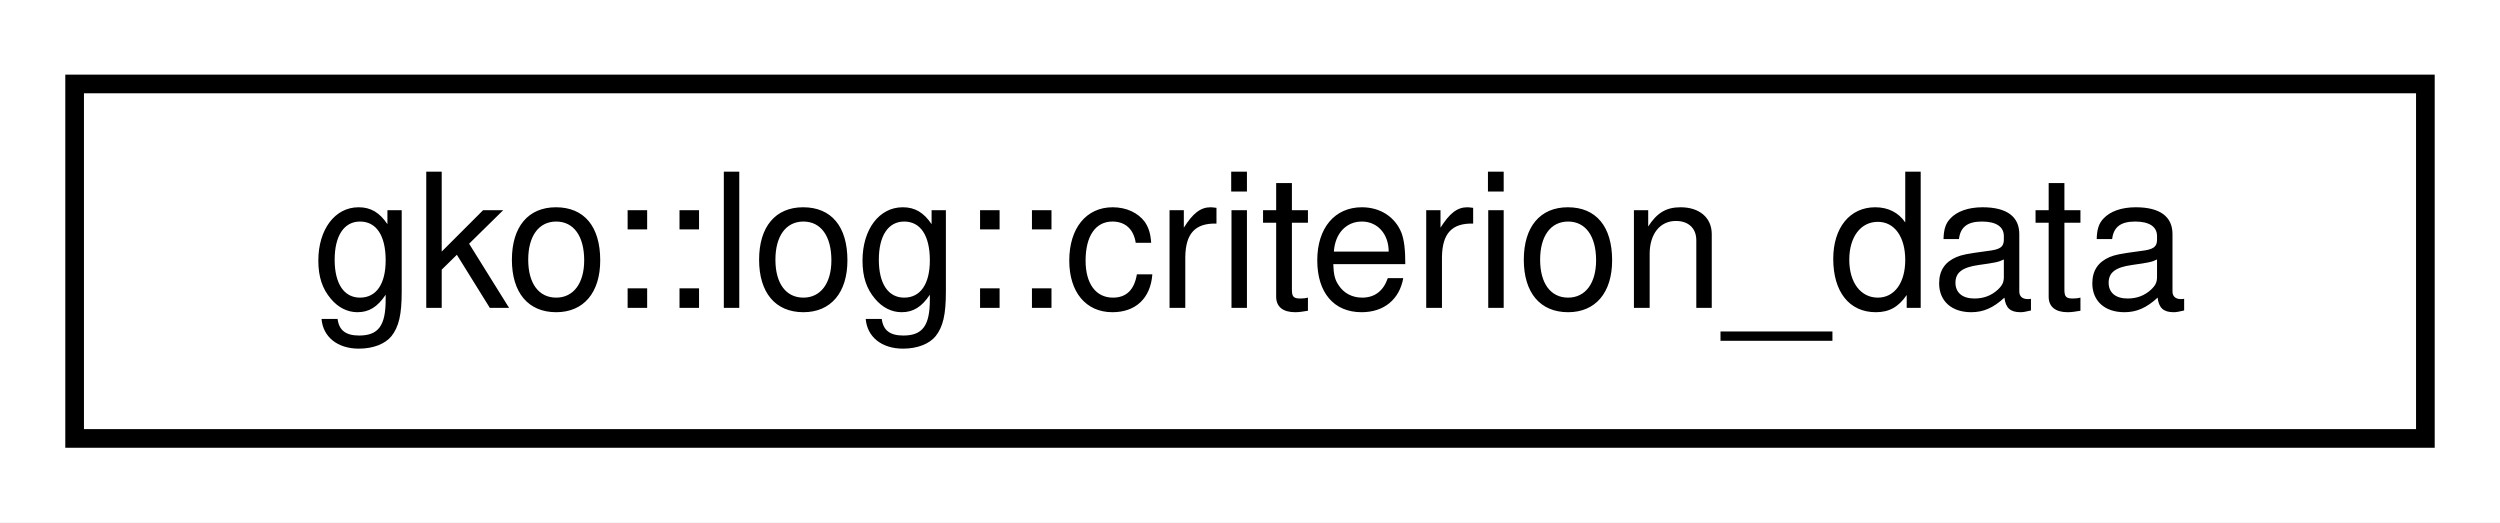
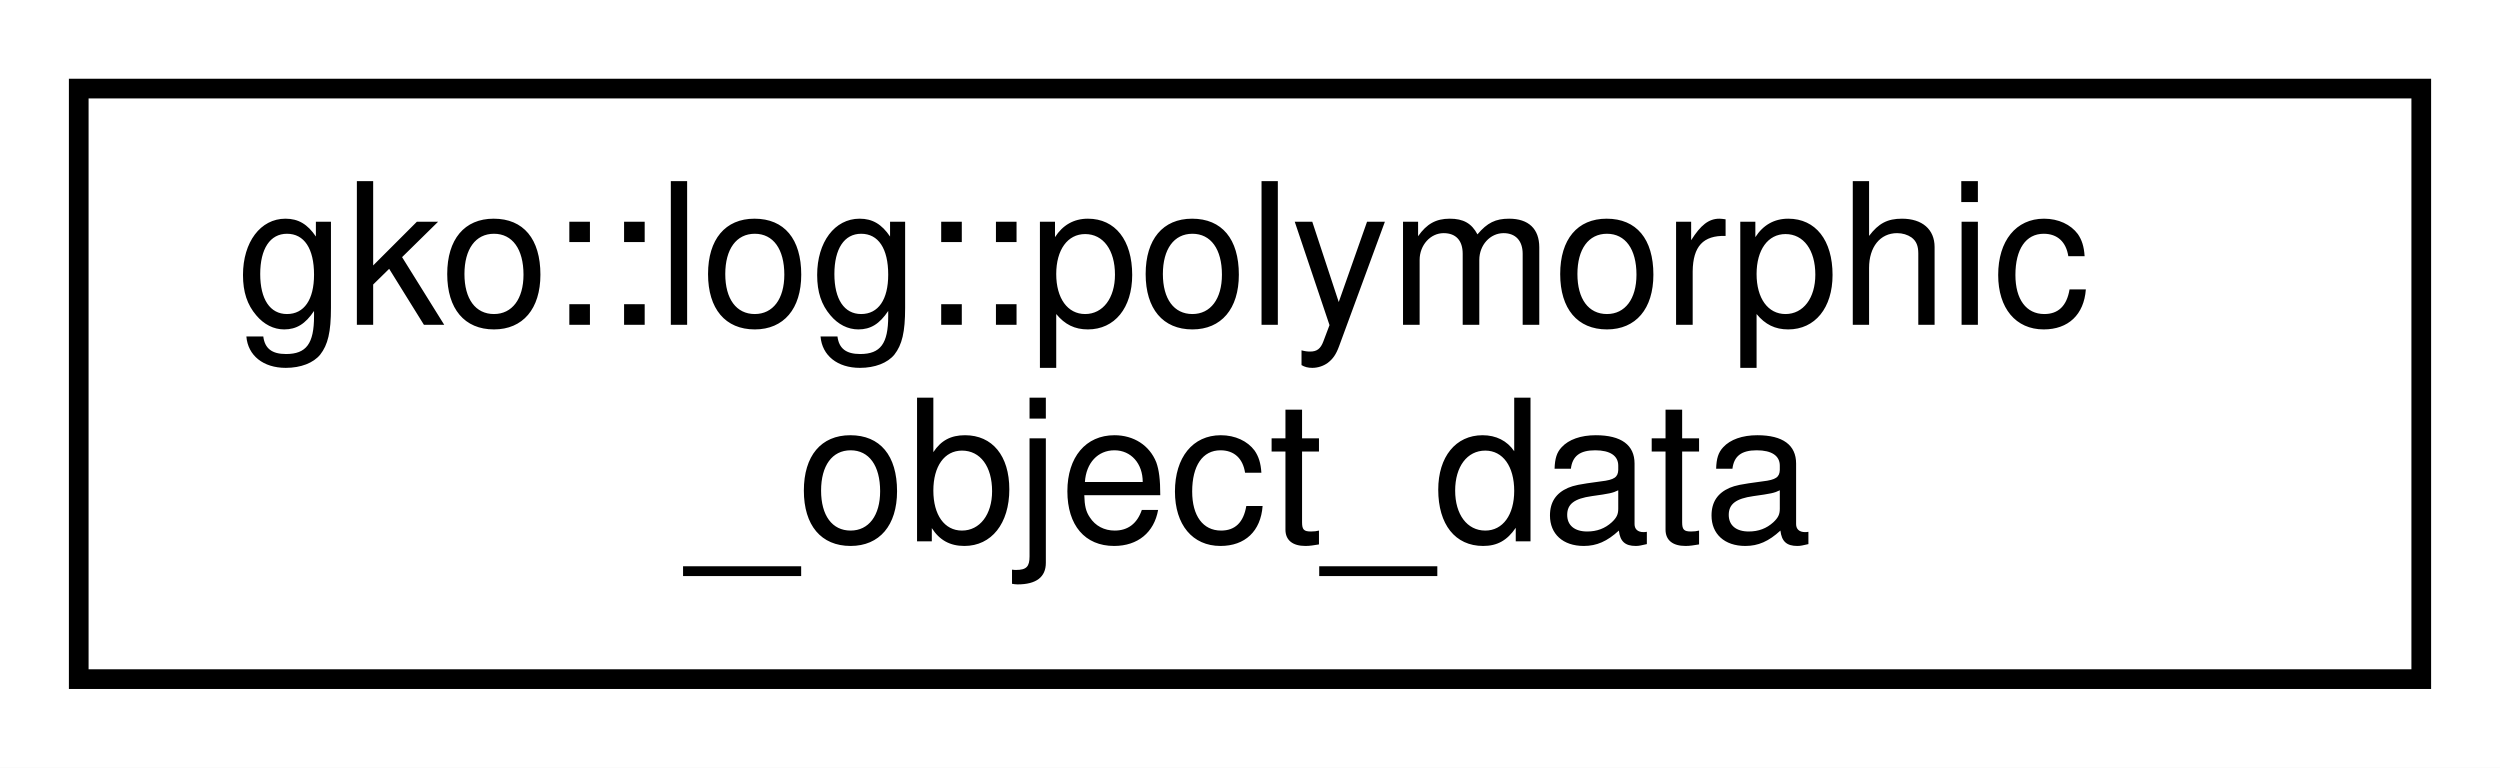
- <svg xmlns="http://www.w3.org/2000/svg" xmlns:xlink="http://www.w3.org/1999/xlink" width="134pt" height="28pt" viewBox="0.00 0.00 134.00 28.00">
-   <g id="graph0" class="graph" transform="scale(1 1) rotate(0) translate(4 24)">
-     <polygon fill="white" stroke="none" points="-4,4 -4,-24 130,-24 130,4 -4,4" />
+ <svg xmlns="http://www.w3.org/2000/svg" xmlns:xlink="http://www.w3.org/1999/xlink" width="127pt" height="39pt" viewBox="0.00 0.00 127.00 39.00">
+   <g id="graph0" class="graph" transform="scale(1 1) rotate(0) translate(4 35)">
+     <polygon fill="white" stroke="none" points="-4,4 -4,-35 123,-35 123,4 -4,4" />
    <g id="node1" class="node">
      <g id="a_node1">
-         <a xlink:href="structgko_1_1log_1_1criterion__data.html" target="_top" xlink:title="Struct representing Criterion related data. ">
-           <polygon fill="white" stroke="black" points="0,-0.5 0,-19.5 126,-19.5 126,-0.5 0,-0.5" />
-           <text text-anchor="middle" x="63" y="-7.5" font-family="Helvetica,sans-Serif" font-size="10.00">gko::log::criterion_data</text>
+         <a xlink:href="structgko_1_1log_1_1polymorphic__object__data.html" target="_top" xlink:title="Struct representing PolymorphicObject related data. ">
+           <polygon fill="white" stroke="black" points="0,-0.5 0,-30.5 119,-30.5 119,-0.5 0,-0.5" />
+           <text text-anchor="start" x="8" y="-18.5" font-family="Helvetica,sans-Serif" font-size="10.00">gko::log::polymorphic</text>
+           <text text-anchor="middle" x="59.5" y="-7.5" font-family="Helvetica,sans-Serif" font-size="10.00">_object_data</text>
        </a>
      </g>
    </g>
  </g>
</svg>
